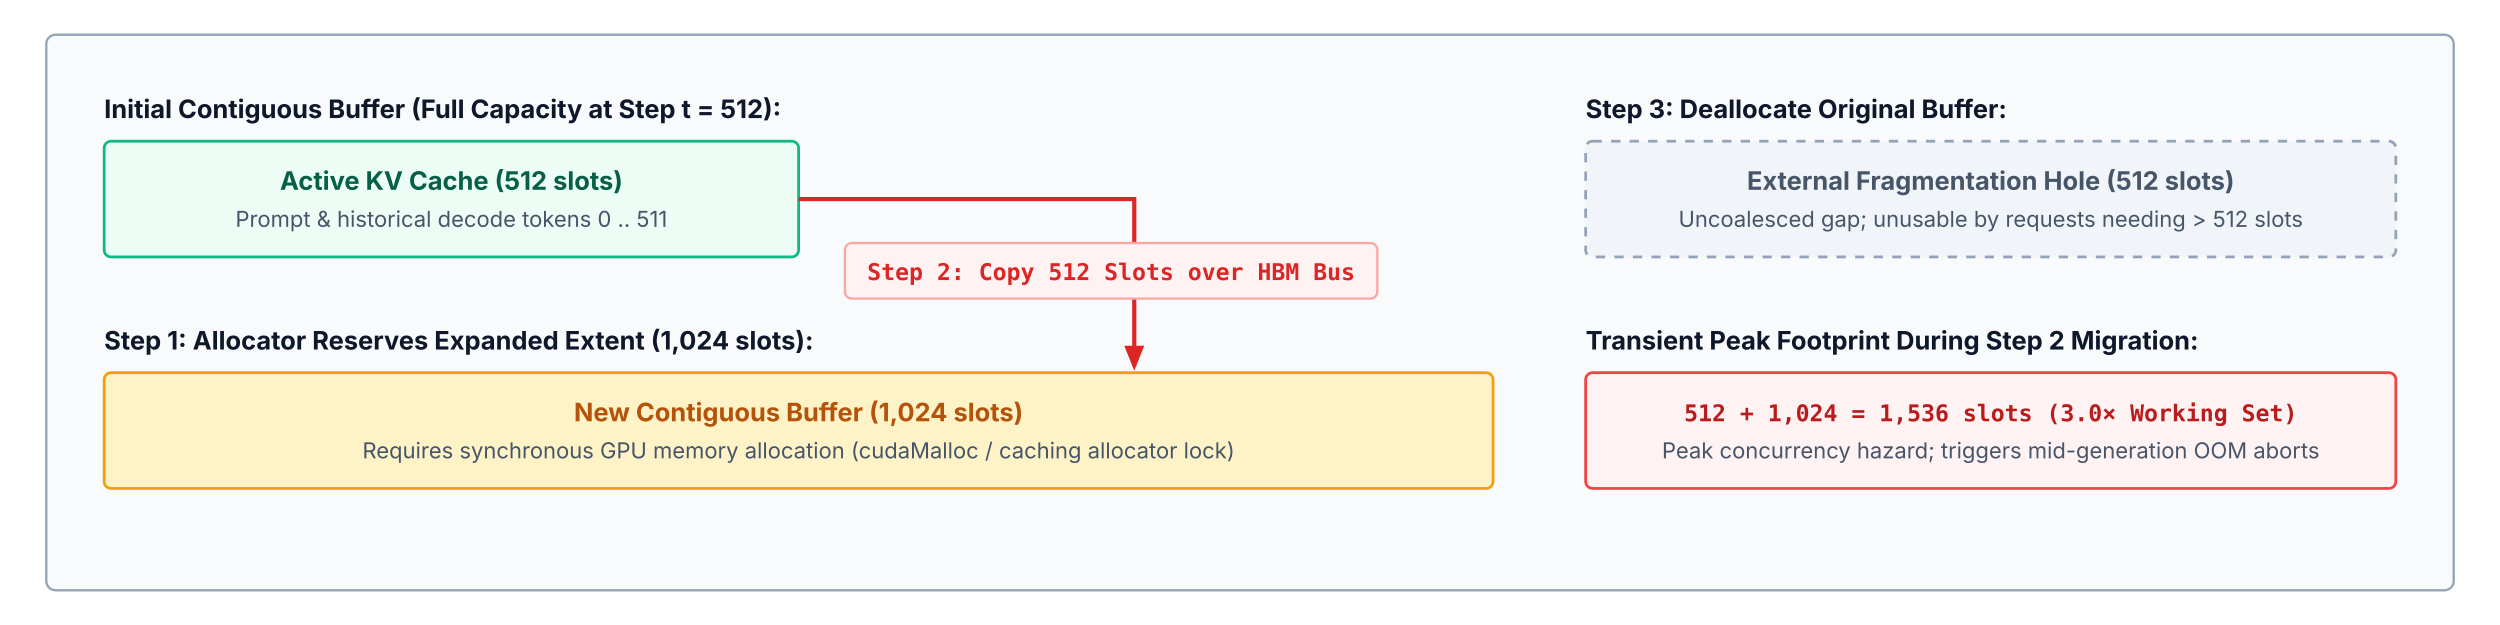
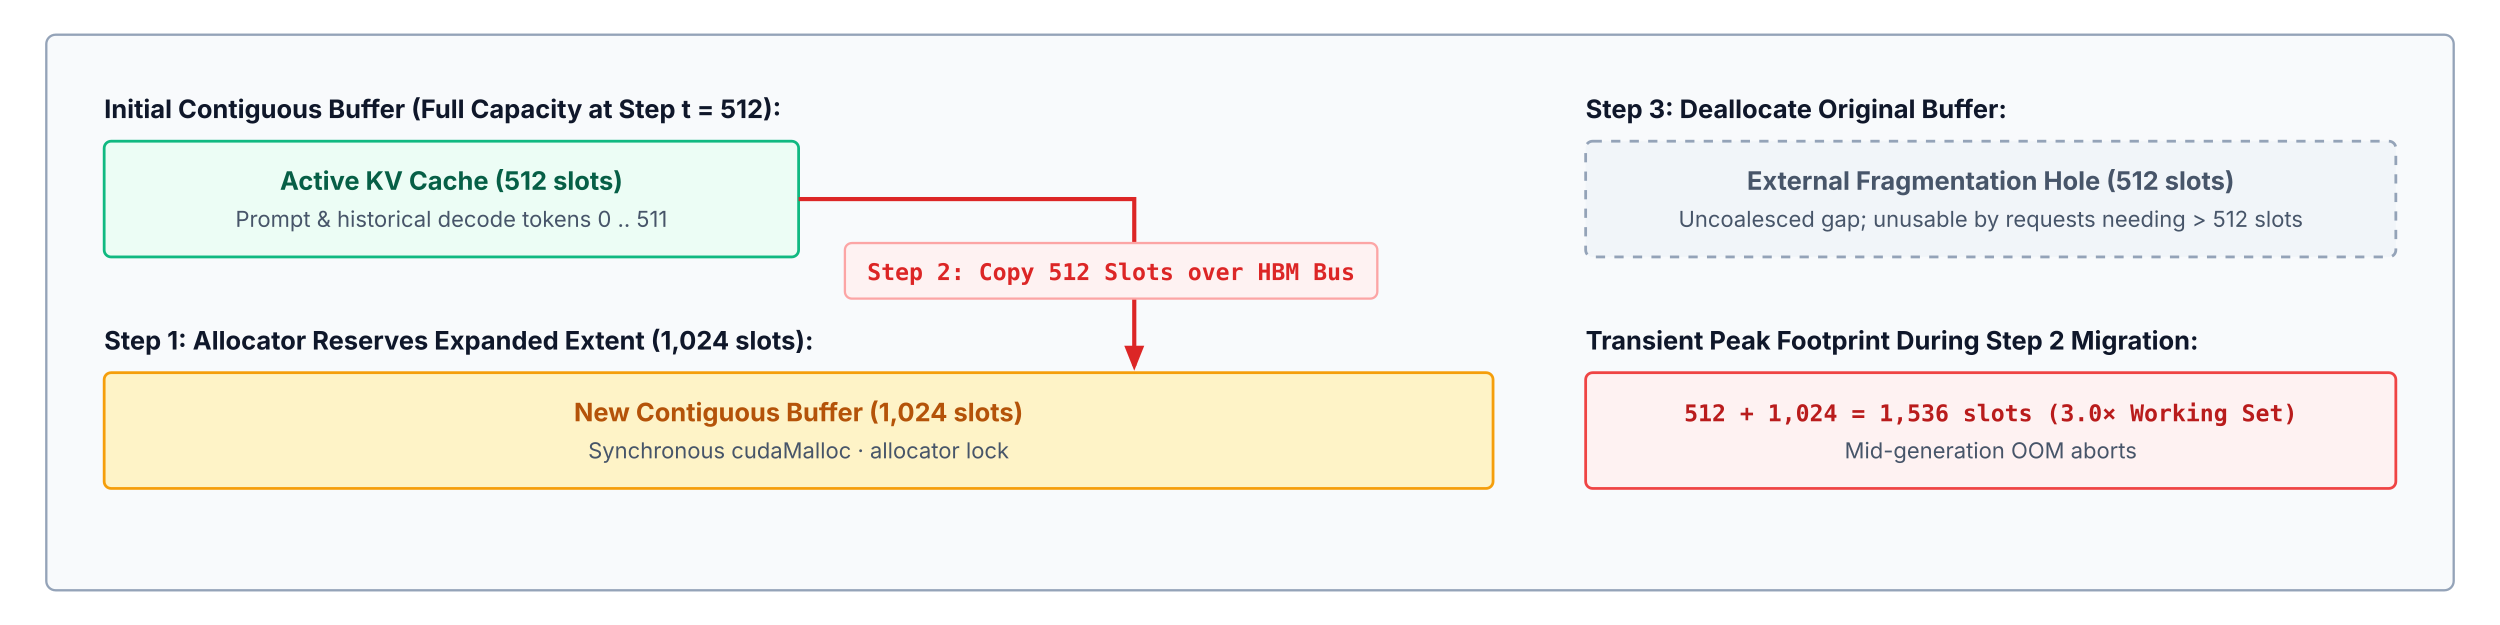
<svg xmlns="http://www.w3.org/2000/svg" viewBox="0 0 1080 270" width="100%" height="100%" font-family="Helvetica Neue, Helvetica, Arial, sans-serif">
  <defs>
    <style>
      text { font-family: system-ui, -apple-system, sans-serif; }
      .step-hdr { font-size: 11px; font-weight: 700; fill: #0f172a; }
      .box-title { font-size: 11px; font-weight: 700; text-anchor: middle; }
      .box-desc { font-size: 9.5px; text-anchor: middle; fill: #475569; }
      .mono-val { font-family: ui-monospace, monospace; font-size: 10px; font-weight: 700; }
    </style>
    <marker id="arr-red" viewBox="0 0 10 10" refX="8" refY="5" markerWidth="6" markerHeight="6" orient="auto">
      <path d="M 0 1 L 10 5 L 0 9 z" fill="#dc2626" />
    </marker>
    <marker id="arr-gray" viewBox="0 0 10 10" refX="8" refY="5" markerWidth="6" markerHeight="6" orient="auto">
      <path d="M 0 1 L 10 5 L 0 9 z" fill="#64748b" />
    </marker>
  </defs>
  <rect width="100%" height="100%" fill="#ffffff" />
  <rect x="20" y="15" width="1040" height="240" rx="4" fill="#f8fafc" stroke="#94a3b8" stroke-width="1" />
  <g transform="translate(45, 35)">
    <text x="0" y="16" class="step-hdr">Initial Contiguous Buffer (Full Capacity at Step t = 512):</text>
    <rect x="0" y="26" width="300" height="50" rx="3" fill="#ecfdf5" stroke="#10b981" stroke-width="1.2" />
    <text x="150" y="47" class="box-title" fill="#065f46">Active KV Cache (512 slots)</text>
    <text x="150" y="63" class="box-desc">Prompt &amp; historical decode tokens 0 .. 511</text>
  </g>
  <g transform="translate(45, 135)">
    <text x="0" y="16" class="step-hdr">Step 1: Allocator Reserves Expanded Extent (1,024 slots):</text>
    <rect x="0" y="26" width="600" height="50" rx="3" fill="#fef3c7" stroke="#f59e0b" stroke-width="1.2" />
    <text x="300" y="47" class="box-title" fill="#b45309">New Contiguous Buffer (1,024 slots)</text>
-     <text x="300" y="63" class="box-desc">Requires synchronous GPU memory allocation (cudaMalloc / caching allocator lock)</text>
+     <text x="300" y="63" class="box-desc">Synchronous cudaMalloc · allocator lock</text>
  </g>
  <path d="M 345 86 H 490 V 158" fill="none" stroke="#dc2626" stroke-width="1.8" marker-end="url(#arr-red)" />
  <rect x="365" y="105" width="230" height="24" rx="3" fill="#fef2f2" stroke="#fca5a5" stroke-width="1" />
  <text x="480" y="121" class="mono-val" fill="#dc2626" text-anchor="middle">Step 2: Copy 512 Slots over HBM Bus</text>
  <g transform="translate(685, 35)">
    <text x="0" y="16" class="step-hdr">Step 3: Deallocate Original Buffer:</text>
    <rect x="0" y="26" width="350" height="50" rx="3" fill="#f1f5f9" stroke="#94a3b8" stroke-width="1.2" stroke-dasharray="4,4" />
    <text x="175" y="47" class="box-title" fill="#475569">External Fragmentation Hole (512 slots)</text>
    <text x="175" y="63" class="box-desc">Uncoalesced gap; unusable by requests needing &gt; 512 slots</text>
  </g>
  <g transform="translate(685, 135)">
    <text x="0" y="16" class="step-hdr">Transient Peak Footprint During Step 2 Migration:</text>
    <rect x="0" y="26" width="350" height="50" rx="3" fill="#fef2f2" stroke="#ef4444" stroke-width="1.2" />
    <text x="175" y="47" class="mono-val" fill="#b91c1c" text-anchor="middle">512 + 1,024 = 1,536 slots (3.0× Working Set)</text>
-     <text x="175" y="63" class="box-desc" fill="#991b1b">Peak concurrency hazard; triggers mid-generation OOM aborts</text>
+     <text x="175" y="63" class="box-desc" fill="#991b1b">Mid-generation OOM aborts</text>
  </g>
</svg>
